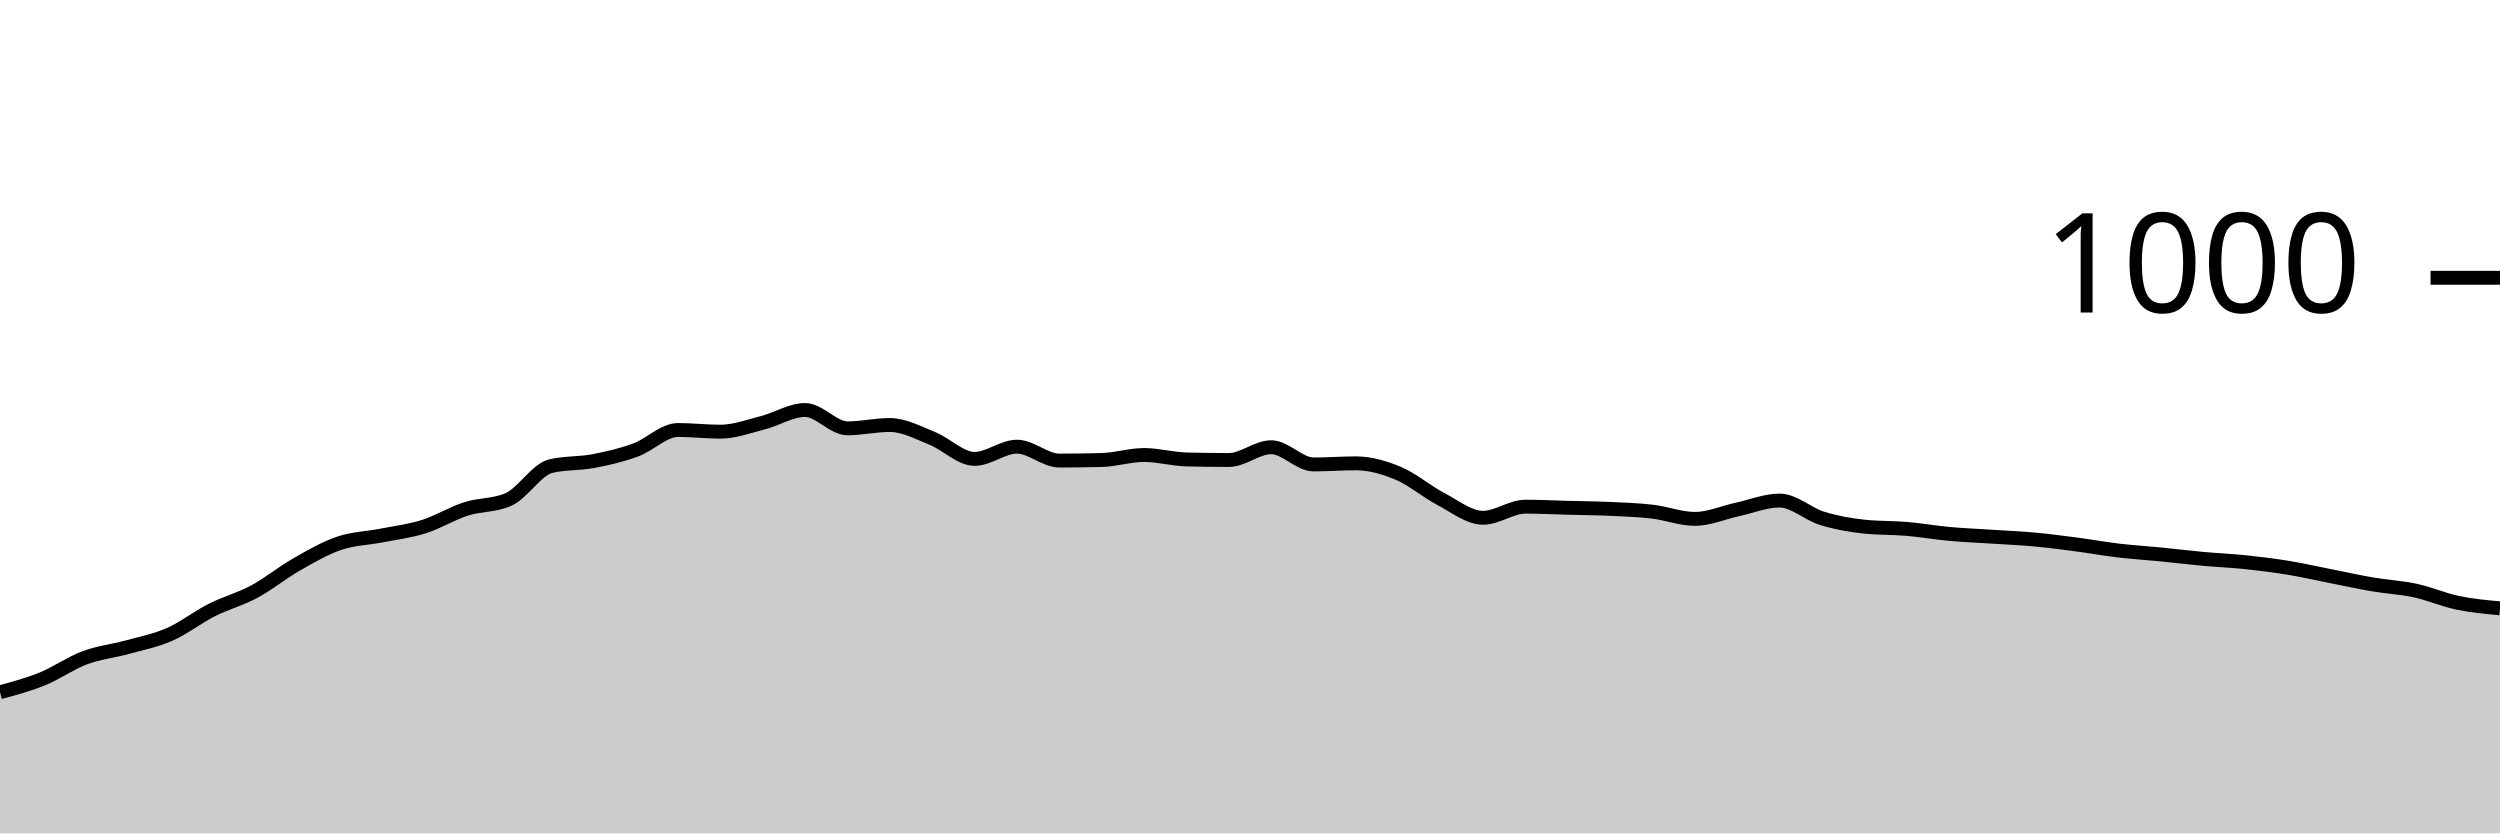
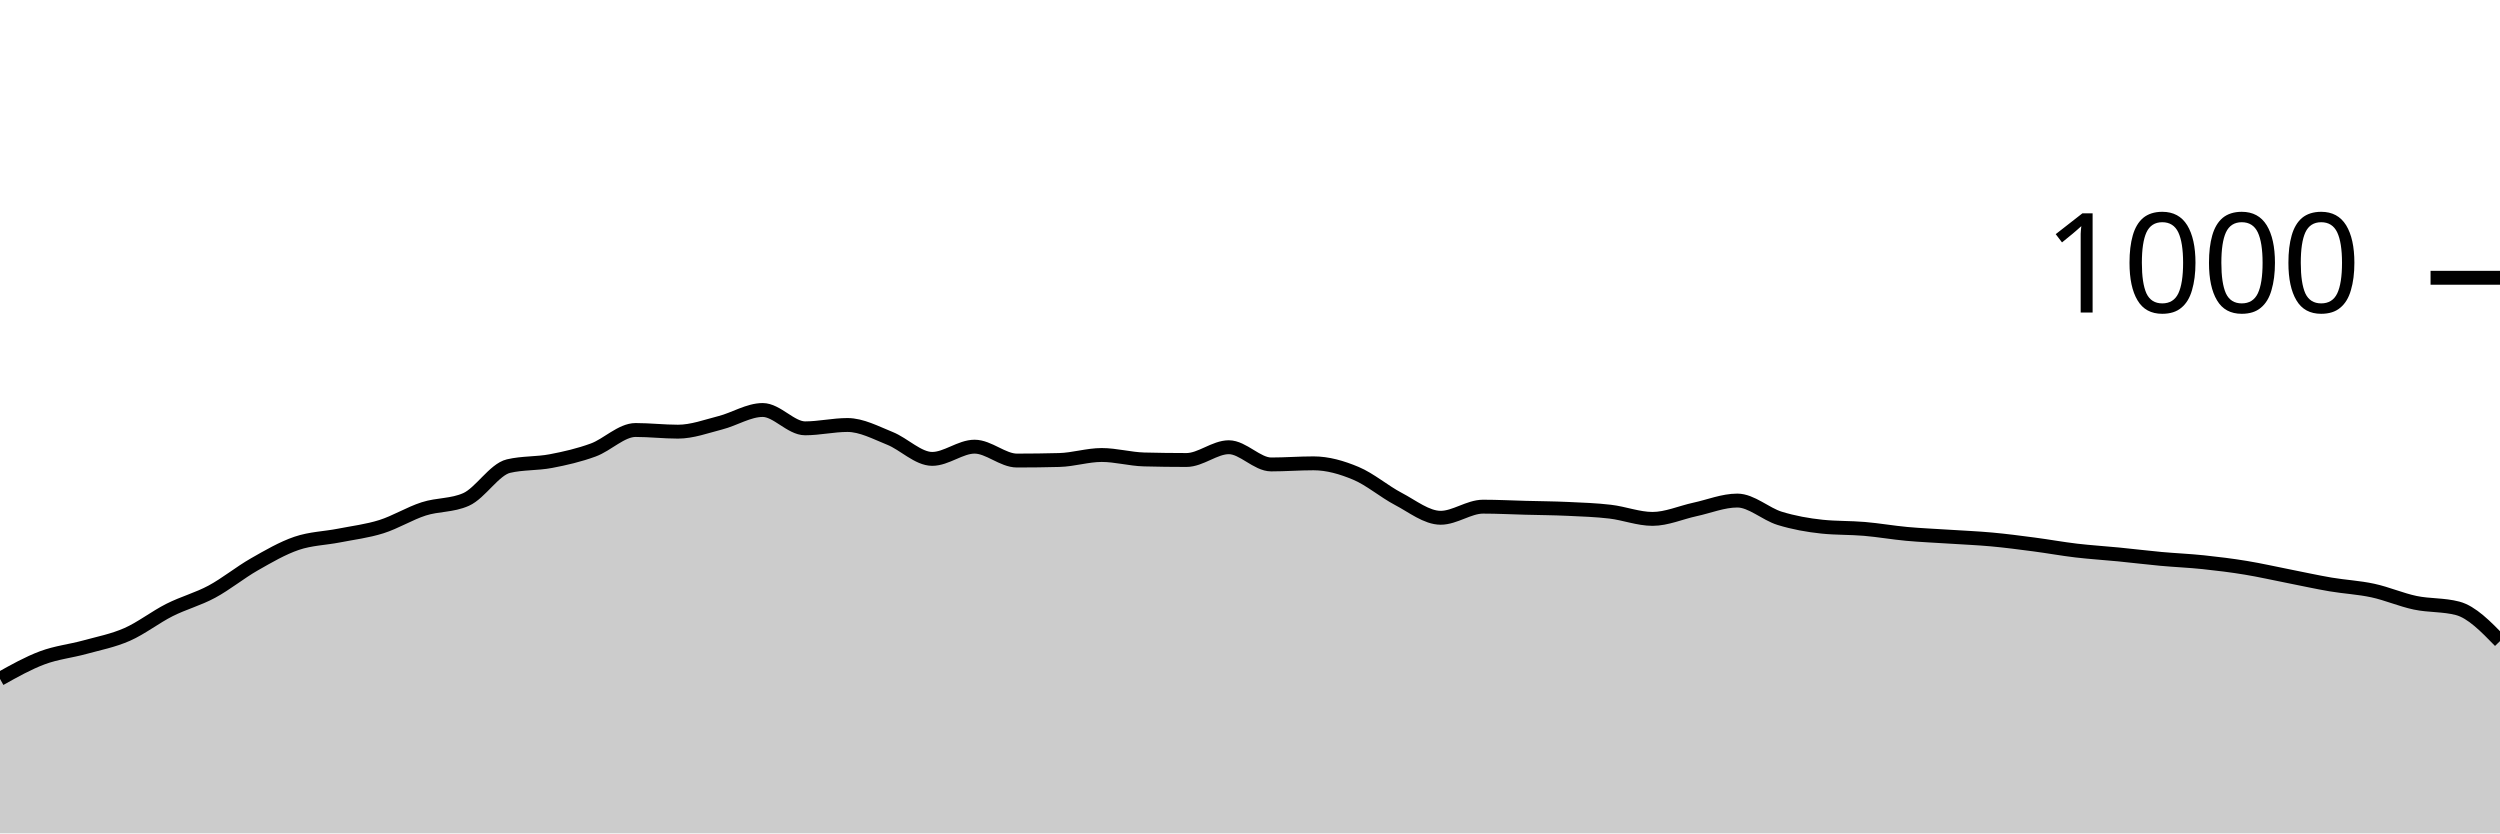
<svg xmlns="http://www.w3.org/2000/svg" viewBox="0 0 180 60">
  <g transform="translate(0,20)">
-     <path class="area" fill="rgba(0, 0, 0, 0.2)" d="M0,29.84C1.017,29.567,2.034,29.293,3.051,28.88C4.068,28.467,5.085,27.74,6.102,27.36C7.119,26.98,8.136,26.88,9.153,26.6C10.169,26.32,11.186,26.127,12.203,25.68C13.22,25.233,14.237,24.433,15.254,23.92C16.271,23.407,17.288,23.147,18.305,22.6C19.322,22.053,20.339,21.22,21.356,20.64C22.373,20.06,23.39,19.467,24.407,19.12C25.424,18.773,26.441,18.76,27.458,18.56C28.475,18.36,29.492,18.24,30.508,17.92C31.525,17.6,32.542,16.967,33.559,16.64C34.576,16.313,35.593,16.413,36.61,15.96C37.627,15.507,38.644,13.8,39.661,13.56C40.678,13.32,41.695,13.393,42.712,13.2C43.729,13.007,44.746,12.773,45.763,12.4C46.78,12.027,47.797,10.96,48.814,10.96C49.831,10.96,50.847,11.08,51.864,11.08C52.881,11.08,53.898,10.7,54.915,10.44C55.932,10.18,56.949,9.52,57.966,9.52C58.983,9.52,60,10.84,61.017,10.84C62.034,10.84,63.051,10.6,64.068,10.6C65.085,10.6,66.102,11.153,67.119,11.56C68.136,11.967,69.153,13.04,70.169,13.04C71.186,13.04,72.203,12.16,73.22,12.16C74.237,12.16,75.254,13.16,76.271,13.16C77.288,13.16,78.305,13.147,79.322,13.12C80.339,13.093,81.356,12.76,82.373,12.76C83.39,12.76,84.407,13.053,85.424,13.08C86.441,13.107,87.458,13.12,88.475,13.12C89.492,13.12,90.508,12.2,91.525,12.2C92.542,12.2,93.559,13.44,94.576,13.44C95.593,13.44,96.61,13.36,97.627,13.36C98.644,13.36,99.661,13.653,100.678,14.08C101.695,14.507,102.712,15.387,103.729,15.92C104.746,16.453,105.763,17.28,106.78,17.28C107.797,17.28,108.814,16.48,109.831,16.48C110.847,16.48,111.864,16.533,112.881,16.56C113.898,16.587,114.915,16.593,115.932,16.64C116.949,16.687,117.966,16.72,118.983,16.84C120,16.96,121.017,17.36,122.034,17.36C123.051,17.36,124.068,16.9,125.085,16.68C126.102,16.46,127.119,16.04,128.136,16.04C129.153,16.04,130.169,17.007,131.186,17.32C132.203,17.633,133.22,17.813,134.237,17.92C135.254,18.027,136.271,17.993,137.288,18.08C138.305,18.167,139.322,18.347,140.339,18.44C141.356,18.533,142.373,18.573,143.39,18.64C144.407,18.707,145.424,18.747,146.441,18.84C147.458,18.933,148.475,19.067,149.492,19.2C150.508,19.333,151.525,19.52,152.542,19.64C153.559,19.76,154.576,19.82,155.593,19.92C156.61,20.02,157.627,20.147,158.644,20.24C159.661,20.333,160.678,20.373,161.695,20.48C162.712,20.587,163.729,20.713,164.746,20.88C165.763,21.047,166.78,21.28,167.797,21.48C168.814,21.68,169.831,21.907,170.847,22.08C171.864,22.253,172.881,22.3,173.898,22.52C174.915,22.74,175.932,23.187,176.949,23.4C177.966,23.613,178.983,23.707,180,23.8L180,40C178.983,40,177.966,40,176.949,40C175.932,40,174.915,40,173.898,40C172.881,40,171.864,40,170.847,40C169.831,40,168.814,40,167.797,40C166.78,40,165.763,40,164.746,40C163.729,40,162.712,40,161.695,40C160.678,40,159.661,40,158.644,40C157.627,40,156.61,40,155.593,40C154.576,40,153.559,40,152.542,40C151.525,40,150.508,40,149.492,40C148.475,40,147.458,40,146.441,40C145.424,40,144.407,40,143.39,40C142.373,40,141.356,40,140.339,40C139.322,40,138.305,40,137.288,40C136.271,40,135.254,40,134.237,40C133.22,40,132.203,40,131.186,40C130.169,40,129.153,40,128.136,40C127.119,40,126.102,40,125.085,40C124.068,40,123.051,40,122.034,40C121.017,40,120,40,118.983,40C117.966,40,116.949,40,115.932,40C114.915,40,113.898,40,112.881,40C111.864,40,110.847,40,109.831,40C108.814,40,107.797,40,106.78,40C105.763,40,104.746,40,103.729,40C102.712,40,101.695,40,100.678,40C99.661,40,98.644,40,97.627,40C96.61,40,95.593,40,94.576,40C93.559,40,92.542,40,91.525,40C90.508,40,89.492,40,88.475,40C87.458,40,86.441,40,85.424,40C84.407,40,83.39,40,82.373,40C81.356,40,80.339,40,79.322,40C78.305,40,77.288,40,76.271,40C75.254,40,74.237,40,73.22,40C72.203,40,71.186,40,70.169,40C69.153,40,68.136,40,67.119,40C66.102,40,65.085,40,64.068,40C63.051,40,62.034,40,61.017,40C60,40,58.983,40,57.966,40C56.949,40,55.932,40,54.915,40C53.898,40,52.881,40,51.864,40C50.847,40,49.831,40,48.814,40C47.797,40,46.78,40,45.763,40C44.746,40,43.729,40,42.712,40C41.695,40,40.678,40,39.661,40C38.644,40,37.627,40,36.61,40C35.593,40,34.576,40,33.559,40C32.542,40,31.525,40,30.508,40C29.492,40,28.475,40,27.458,40C26.441,40,25.424,40,24.407,40C23.39,40,22.373,40,21.356,40C20.339,40,19.322,40,18.305,40C17.288,40,16.271,40,15.254,40C14.237,40,13.22,40,12.203,40C11.186,40,10.169,40,9.153,40C8.136,40,7.119,40,6.102,40C5.085,40,4.068,40,3.051,40C2.034,40,1.017,40,0,40Z" />
-     <path class="line" stroke="black" fill="none" d="M0,29.84C1.017,29.567,2.034,29.293,3.051,28.88C4.068,28.467,5.085,27.74,6.102,27.36C7.119,26.98,8.136,26.88,9.153,26.6C10.169,26.32,11.186,26.127,12.203,25.68C13.22,25.233,14.237,24.433,15.254,23.92C16.271,23.407,17.288,23.147,18.305,22.6C19.322,22.053,20.339,21.22,21.356,20.64C22.373,20.06,23.39,19.467,24.407,19.12C25.424,18.773,26.441,18.76,27.458,18.56C28.475,18.36,29.492,18.24,30.508,17.92C31.525,17.6,32.542,16.967,33.559,16.64C34.576,16.313,35.593,16.413,36.61,15.96C37.627,15.507,38.644,13.8,39.661,13.56C40.678,13.32,41.695,13.393,42.712,13.2C43.729,13.007,44.746,12.773,45.763,12.4C46.78,12.027,47.797,10.96,48.814,10.96C49.831,10.96,50.847,11.08,51.864,11.08C52.881,11.08,53.898,10.7,54.915,10.44C55.932,10.18,56.949,9.52,57.966,9.52C58.983,9.52,60,10.84,61.017,10.84C62.034,10.84,63.051,10.6,64.068,10.6C65.085,10.6,66.102,11.153,67.119,11.56C68.136,11.967,69.153,13.04,70.169,13.04C71.186,13.04,72.203,12.16,73.22,12.16C74.237,12.16,75.254,13.16,76.271,13.16C77.288,13.16,78.305,13.147,79.322,13.12C80.339,13.093,81.356,12.76,82.373,12.76C83.39,12.76,84.407,13.053,85.424,13.08C86.441,13.107,87.458,13.12,88.475,13.12C89.492,13.12,90.508,12.2,91.525,12.2C92.542,12.2,93.559,13.44,94.576,13.44C95.593,13.44,96.61,13.36,97.627,13.36C98.644,13.36,99.661,13.653,100.678,14.08C101.695,14.507,102.712,15.387,103.729,15.92C104.746,16.453,105.763,17.28,106.78,17.28C107.797,17.28,108.814,16.48,109.831,16.48C110.847,16.48,111.864,16.533,112.881,16.56C113.898,16.587,114.915,16.593,115.932,16.64C116.949,16.687,117.966,16.72,118.983,16.84C120,16.96,121.017,17.36,122.034,17.36C123.051,17.36,124.068,16.9,125.085,16.68C126.102,16.46,127.119,16.04,128.136,16.04C129.153,16.04,130.169,17.007,131.186,17.32C132.203,17.633,133.22,17.813,134.237,17.92C135.254,18.027,136.271,17.993,137.288,18.08C138.305,18.167,139.322,18.347,140.339,18.44C141.356,18.533,142.373,18.573,143.39,18.64C144.407,18.707,145.424,18.747,146.441,18.84C147.458,18.933,148.475,19.067,149.492,19.2C150.508,19.333,151.525,19.52,152.542,19.64C153.559,19.76,154.576,19.82,155.593,19.92C156.61,20.02,157.627,20.147,158.644,20.24C159.661,20.333,160.678,20.373,161.695,20.48C162.712,20.587,163.729,20.713,164.746,20.88C165.763,21.047,166.78,21.28,167.797,21.48C168.814,21.68,169.831,21.907,170.847,22.08C171.864,22.253,172.881,22.3,173.898,22.52C174.915,22.74,175.932,23.187,176.949,23.4C177.966,23.613,178.983,23.707,180,23.8" />
+     <path class="area" fill="rgba(0, 0, 0, 0.2)" d="M0,28.88C1.017,28.31,2.034,27.74,3.051,27.36C4.068,26.98,5.085,26.88,6.102,26.6C7.119,26.32,8.136,26.127,9.153,25.68C10.169,25.233,11.186,24.433,12.203,23.92C13.22,23.407,14.237,23.147,15.254,22.6C16.271,22.053,17.288,21.22,18.305,20.64C19.322,20.06,20.339,19.467,21.356,19.12C22.373,18.773,23.39,18.76,24.407,18.56C25.424,18.36,26.441,18.24,27.458,17.92C28.475,17.6,29.492,16.967,30.508,16.64C31.525,16.313,32.542,16.413,33.559,15.96C34.576,15.507,35.593,13.8,36.61,13.56C37.627,13.32,38.644,13.393,39.661,13.2C40.678,13.007,41.695,12.773,42.712,12.4C43.729,12.027,44.746,10.96,45.763,10.96C46.78,10.96,47.797,11.08,48.814,11.08C49.831,11.08,50.847,10.7,51.864,10.44C52.881,10.18,53.898,9.52,54.915,9.52C55.932,9.52,56.949,10.84,57.966,10.84C58.983,10.84,60,10.6,61.017,10.6C62.034,10.6,63.051,11.153,64.068,11.56C65.085,11.967,66.102,13.04,67.119,13.04C68.136,13.04,69.153,12.16,70.169,12.16C71.186,12.16,72.203,13.16,73.22,13.16C74.237,13.16,75.254,13.147,76.271,13.12C77.288,13.093,78.305,12.76,79.322,12.76C80.339,12.76,81.356,13.053,82.373,13.08C83.39,13.107,84.407,13.12,85.424,13.12C86.441,13.12,87.458,12.2,88.475,12.2C89.492,12.2,90.508,13.44,91.525,13.44C92.542,13.44,93.559,13.36,94.576,13.36C95.593,13.36,96.61,13.653,97.627,14.08C98.644,14.507,99.661,15.387,100.678,15.92C101.695,16.453,102.712,17.28,103.729,17.28C104.746,17.28,105.763,16.48,106.78,16.48C107.797,16.48,108.814,16.533,109.831,16.56C110.847,16.587,111.864,16.593,112.881,16.64C113.898,16.687,114.915,16.72,115.932,16.84C116.949,16.96,117.966,17.36,118.983,17.36C120,17.36,121.017,16.9,122.034,16.68C123.051,16.46,124.068,16.04,125.085,16.04C126.102,16.04,127.119,17.007,128.136,17.32C129.153,17.633,130.169,17.813,131.186,17.92C132.203,18.027,133.22,17.993,134.237,18.08C135.254,18.167,136.271,18.347,137.288,18.44C138.305,18.533,139.322,18.573,140.339,18.64C141.356,18.707,142.373,18.747,143.39,18.84C144.407,18.933,145.424,19.067,146.441,19.2C147.458,19.333,148.475,19.52,149.492,19.64C150.508,19.76,151.525,19.82,152.542,19.92C153.559,20.02,154.576,20.147,155.593,20.24C156.61,20.333,157.627,20.373,158.644,20.48C159.661,20.587,160.678,20.713,161.695,20.88C162.712,21.047,163.729,21.28,164.746,21.48C165.763,21.68,166.78,21.907,167.797,22.08C168.814,22.253,169.831,22.3,170.847,22.52C171.864,22.74,172.881,23.187,173.898,23.4C174.915,23.613,175.932,23.533,176.949,23.8C177.966,24.067,178.983,25.113,180,26.16L180,40C178.983,40,177.966,40,176.949,40C175.932,40,174.915,40,173.898,40C172.881,40,171.864,40,170.847,40C169.831,40,168.814,40,167.797,40C166.78,40,165.763,40,164.746,40C163.729,40,162.712,40,161.695,40C160.678,40,159.661,40,158.644,40C157.627,40,156.61,40,155.593,40C154.576,40,153.559,40,152.542,40C151.525,40,150.508,40,149.492,40C148.475,40,147.458,40,146.441,40C145.424,40,144.407,40,143.39,40C142.373,40,141.356,40,140.339,40C139.322,40,138.305,40,137.288,40C136.271,40,135.254,40,134.237,40C133.22,40,132.203,40,131.186,40C130.169,40,129.153,40,128.136,40C127.119,40,126.102,40,125.085,40C124.068,40,123.051,40,122.034,40C121.017,40,120,40,118.983,40C117.966,40,116.949,40,115.932,40C114.915,40,113.898,40,112.881,40C111.864,40,110.847,40,109.831,40C108.814,40,107.797,40,106.78,40C105.763,40,104.746,40,103.729,40C102.712,40,101.695,40,100.678,40C99.661,40,98.644,40,97.627,40C96.61,40,95.593,40,94.576,40C93.559,40,92.542,40,91.525,40C90.508,40,89.492,40,88.475,40C87.458,40,86.441,40,85.424,40C84.407,40,83.39,40,82.373,40C81.356,40,80.339,40,79.322,40C78.305,40,77.288,40,76.271,40C75.254,40,74.237,40,73.22,40C72.203,40,71.186,40,70.169,40C69.153,40,68.136,40,67.119,40C66.102,40,65.085,40,64.068,40C63.051,40,62.034,40,61.017,40C60,40,58.983,40,57.966,40C56.949,40,55.932,40,54.915,40C53.898,40,52.881,40,51.864,40C50.847,40,49.831,40,48.814,40C47.797,40,46.78,40,45.763,40C44.746,40,43.729,40,42.712,40C41.695,40,40.678,40,39.661,40C38.644,40,37.627,40,36.61,40C35.593,40,34.576,40,33.559,40C32.542,40,31.525,40,30.508,40C29.492,40,28.475,40,27.458,40C26.441,40,25.424,40,24.407,40C23.39,40,22.373,40,21.356,40C20.339,40,19.322,40,18.305,40C17.288,40,16.271,40,15.254,40C14.237,40,13.22,40,12.203,40C11.186,40,10.169,40,9.153,40C8.136,40,7.119,40,6.102,40C5.085,40,4.068,40,3.051,40C2.034,40,1.017,40,0,40Z" />
+     <path class="line" stroke="black" fill="none" d="M0,28.88C1.017,28.31,2.034,27.74,3.051,27.36C4.068,26.98,5.085,26.88,6.102,26.6C7.119,26.32,8.136,26.127,9.153,25.68C10.169,25.233,11.186,24.433,12.203,23.92C13.22,23.407,14.237,23.147,15.254,22.6C16.271,22.053,17.288,21.22,18.305,20.64C19.322,20.06,20.339,19.467,21.356,19.12C22.373,18.773,23.39,18.76,24.407,18.56C25.424,18.36,26.441,18.24,27.458,17.92C28.475,17.6,29.492,16.967,30.508,16.64C31.525,16.313,32.542,16.413,33.559,15.96C34.576,15.507,35.593,13.8,36.61,13.56C37.627,13.32,38.644,13.393,39.661,13.2C40.678,13.007,41.695,12.773,42.712,12.4C43.729,12.027,44.746,10.96,45.763,10.96C46.78,10.96,47.797,11.08,48.814,11.08C49.831,11.08,50.847,10.7,51.864,10.44C52.881,10.18,53.898,9.52,54.915,9.52C55.932,9.52,56.949,10.84,57.966,10.84C58.983,10.84,60,10.6,61.017,10.6C62.034,10.6,63.051,11.153,64.068,11.56C65.085,11.967,66.102,13.04,67.119,13.04C68.136,13.04,69.153,12.16,70.169,12.16C71.186,12.16,72.203,13.16,73.22,13.16C74.237,13.16,75.254,13.147,76.271,13.12C77.288,13.093,78.305,12.76,79.322,12.76C80.339,12.76,81.356,13.053,82.373,13.08C83.39,13.107,84.407,13.12,85.424,13.12C86.441,13.12,87.458,12.2,88.475,12.2C89.492,12.2,90.508,13.44,91.525,13.44C92.542,13.44,93.559,13.36,94.576,13.36C95.593,13.36,96.61,13.653,97.627,14.08C98.644,14.507,99.661,15.387,100.678,15.92C101.695,16.453,102.712,17.28,103.729,17.28C104.746,17.28,105.763,16.48,106.78,16.48C107.797,16.48,108.814,16.533,109.831,16.56C110.847,16.587,111.864,16.593,112.881,16.64C113.898,16.687,114.915,16.72,115.932,16.84C116.949,16.96,117.966,17.36,118.983,17.36C120,17.36,121.017,16.9,122.034,16.68C123.051,16.46,124.068,16.04,125.085,16.04C126.102,16.04,127.119,17.007,128.136,17.32C129.153,17.633,130.169,17.813,131.186,17.92C132.203,18.027,133.22,17.993,134.237,18.08C135.254,18.167,136.271,18.347,137.288,18.44C138.305,18.533,139.322,18.573,140.339,18.64C141.356,18.707,142.373,18.747,143.39,18.84C144.407,18.933,145.424,19.067,146.441,19.2C147.458,19.333,148.475,19.52,149.492,19.64C150.508,19.76,151.525,19.82,152.542,19.92C153.559,20.02,154.576,20.147,155.593,20.24C156.61,20.333,157.627,20.373,158.644,20.48C159.661,20.587,160.678,20.713,161.695,20.88C162.712,21.047,163.729,21.28,164.746,21.48C165.763,21.68,166.78,21.907,167.797,22.08C168.814,22.253,169.831,22.3,170.847,22.52C171.864,22.74,172.881,23.187,173.898,23.4C174.915,23.613,175.932,23.533,176.949,23.8C177.966,24.067,178.983,25.113,180,26.16" />
    <path class="axis-ceiling" stroke-width="1" stroke="black" fill="none" d="M175,0L180,0" />
    <text class="axis-ceiling-label" font-family="sans-serif" text-anchor="end" font-size="10px" x="170" y="2.5">1000</text>
  </g>
</svg>
